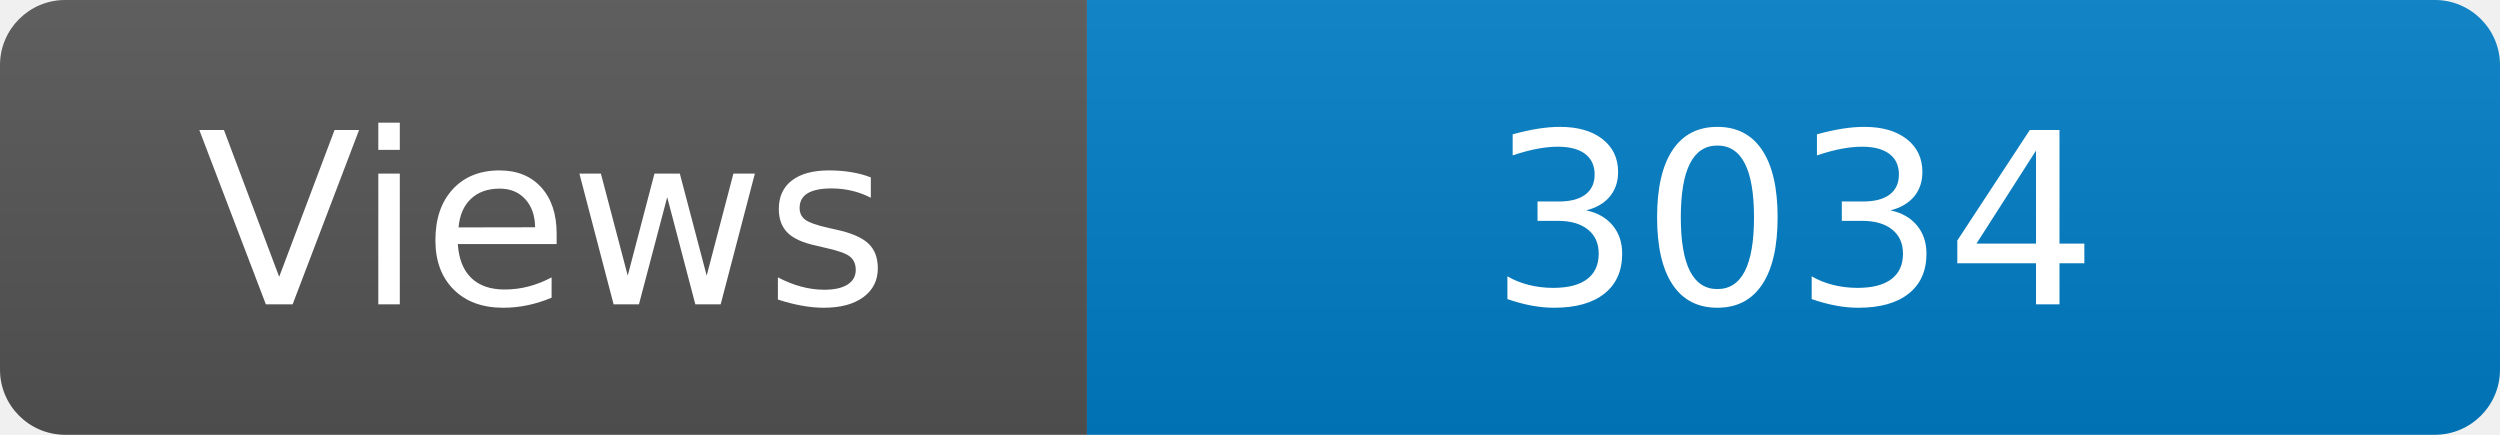
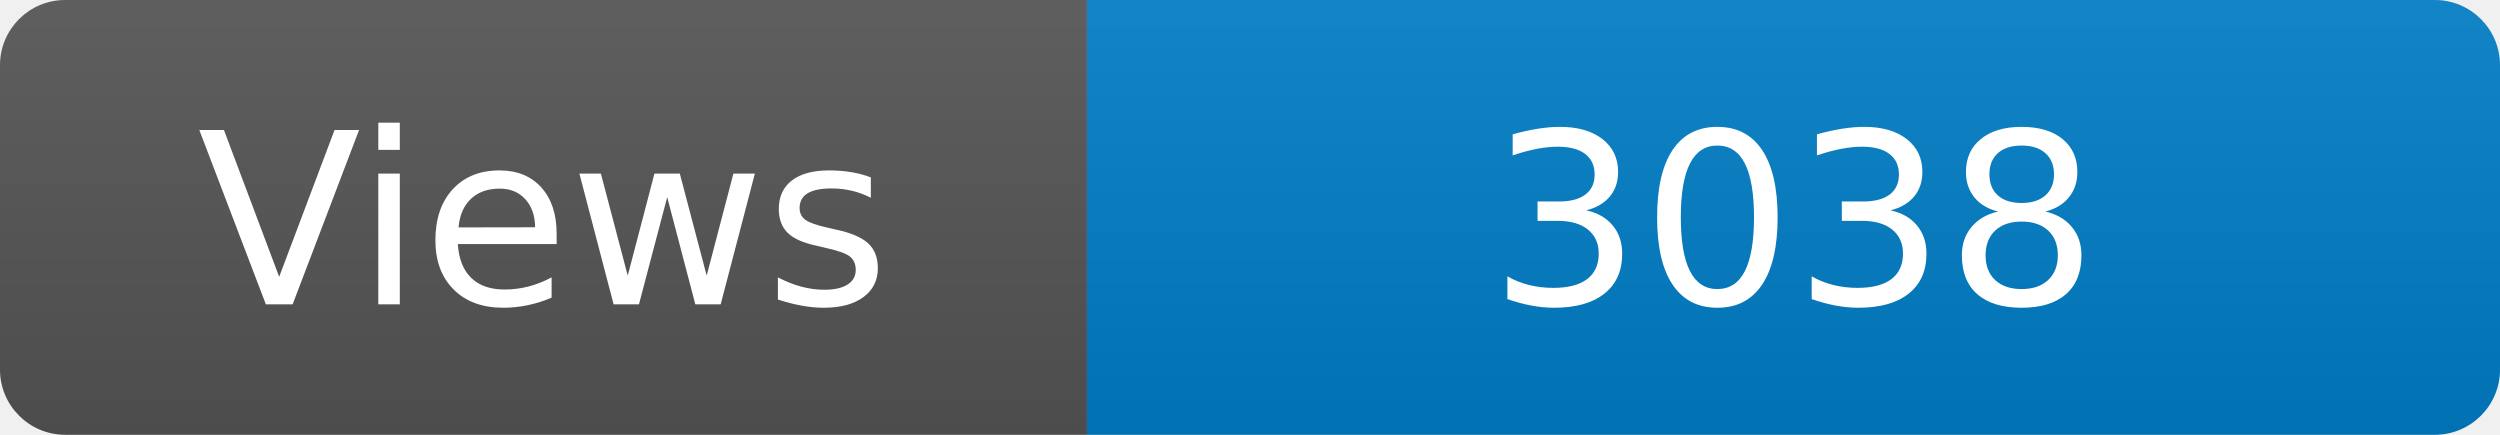
<svg xmlns="http://www.w3.org/2000/svg" width="115" height="20" role="img" aria-label="Maintained?: yes">
  <linearGradient id="s" x2="0" y2="100%">
    <stop offset="0" stop-color="#bbb" stop-opacity=".1" />
    <stop offset="1" stop-opacity=".1" />
  </linearGradient>
  <clipPath id="r">
    <rect width="115" height="20" rx="3" fill="#fff" />
  </clipPath>
  <g clip-path="url(#r)">
    <rect width="50" height="20" fill="#555" />
    <rect x="50" width="160" height="20" fill="#007ec6" />
    <rect width="115" height="20" fill="url(#s)" />
  </g>
  <g fill="#fff" text-anchor="middle" font-family="Verdana,Geneva,DejaVu Sans,sans-serif" font-size="110">
    <text x="250" y="140" transform="scale(.1)" fill="#fff">Views</text>
-     <text x="825" y="140" transform="scale(.1)" fill="#fff">3034</text>
+     <text x="825" y="140" transform="scale(.1)" fill="#fff">3038</text>
  </g>
</svg>
